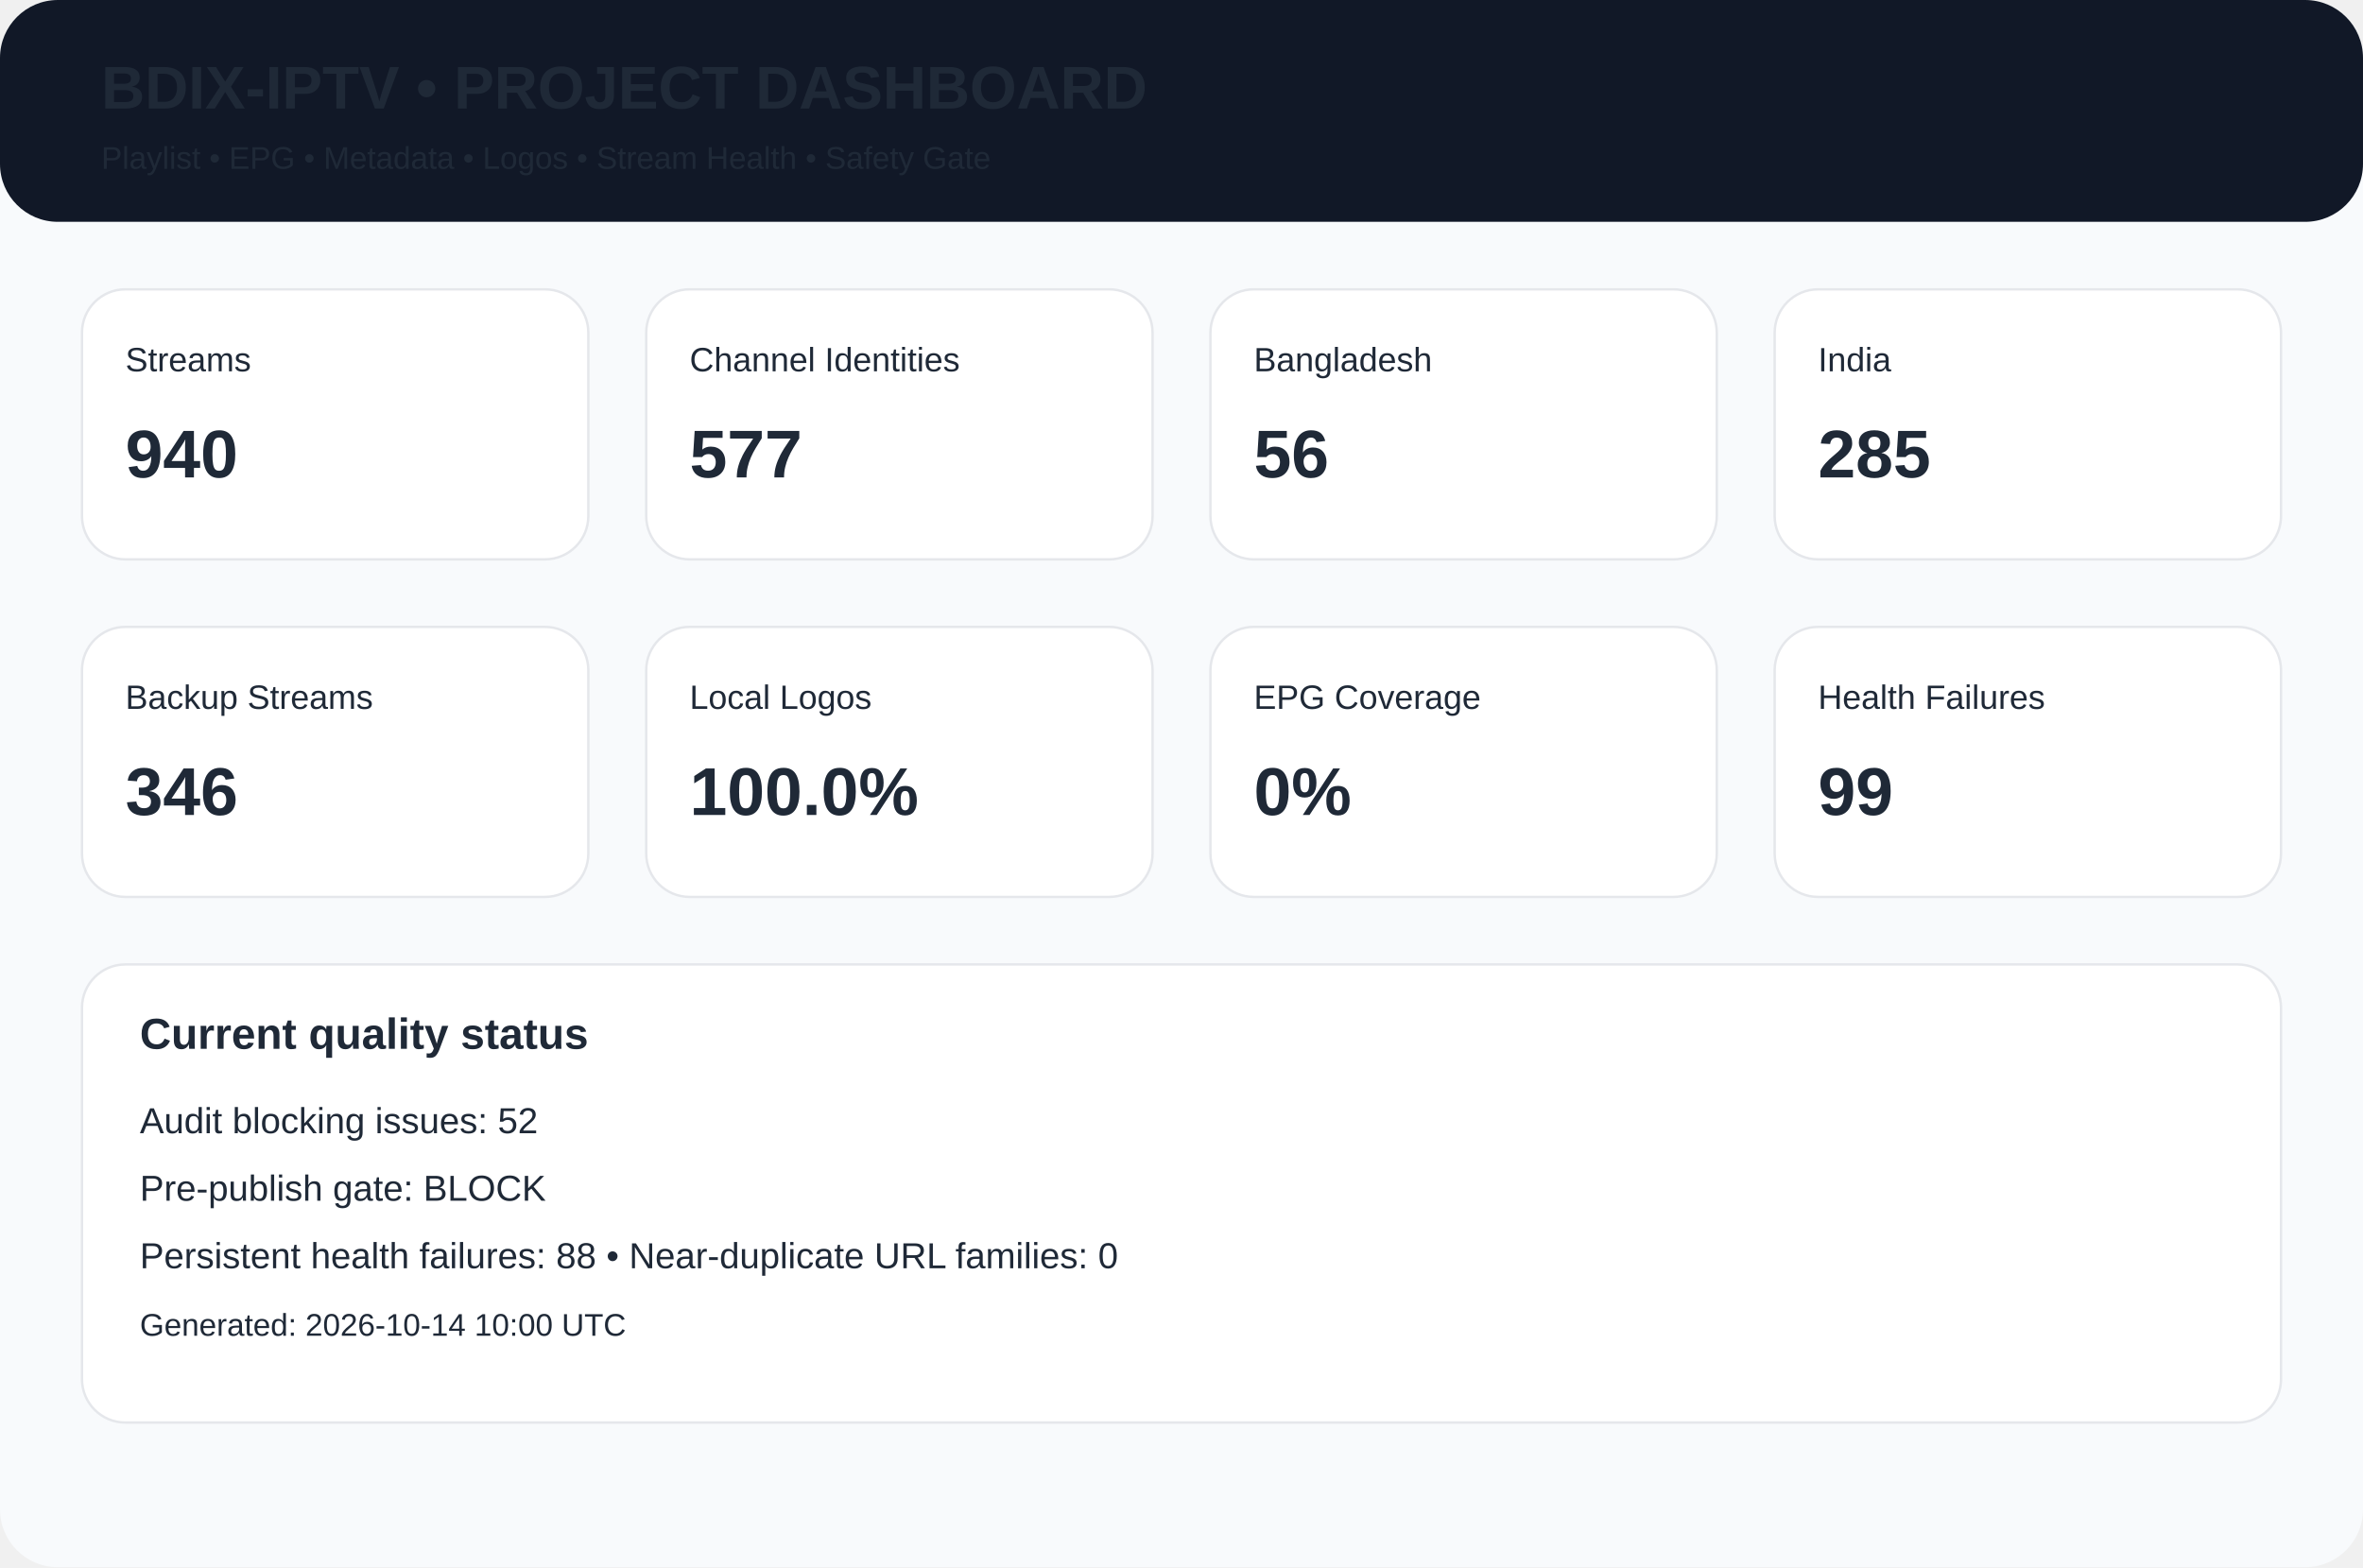
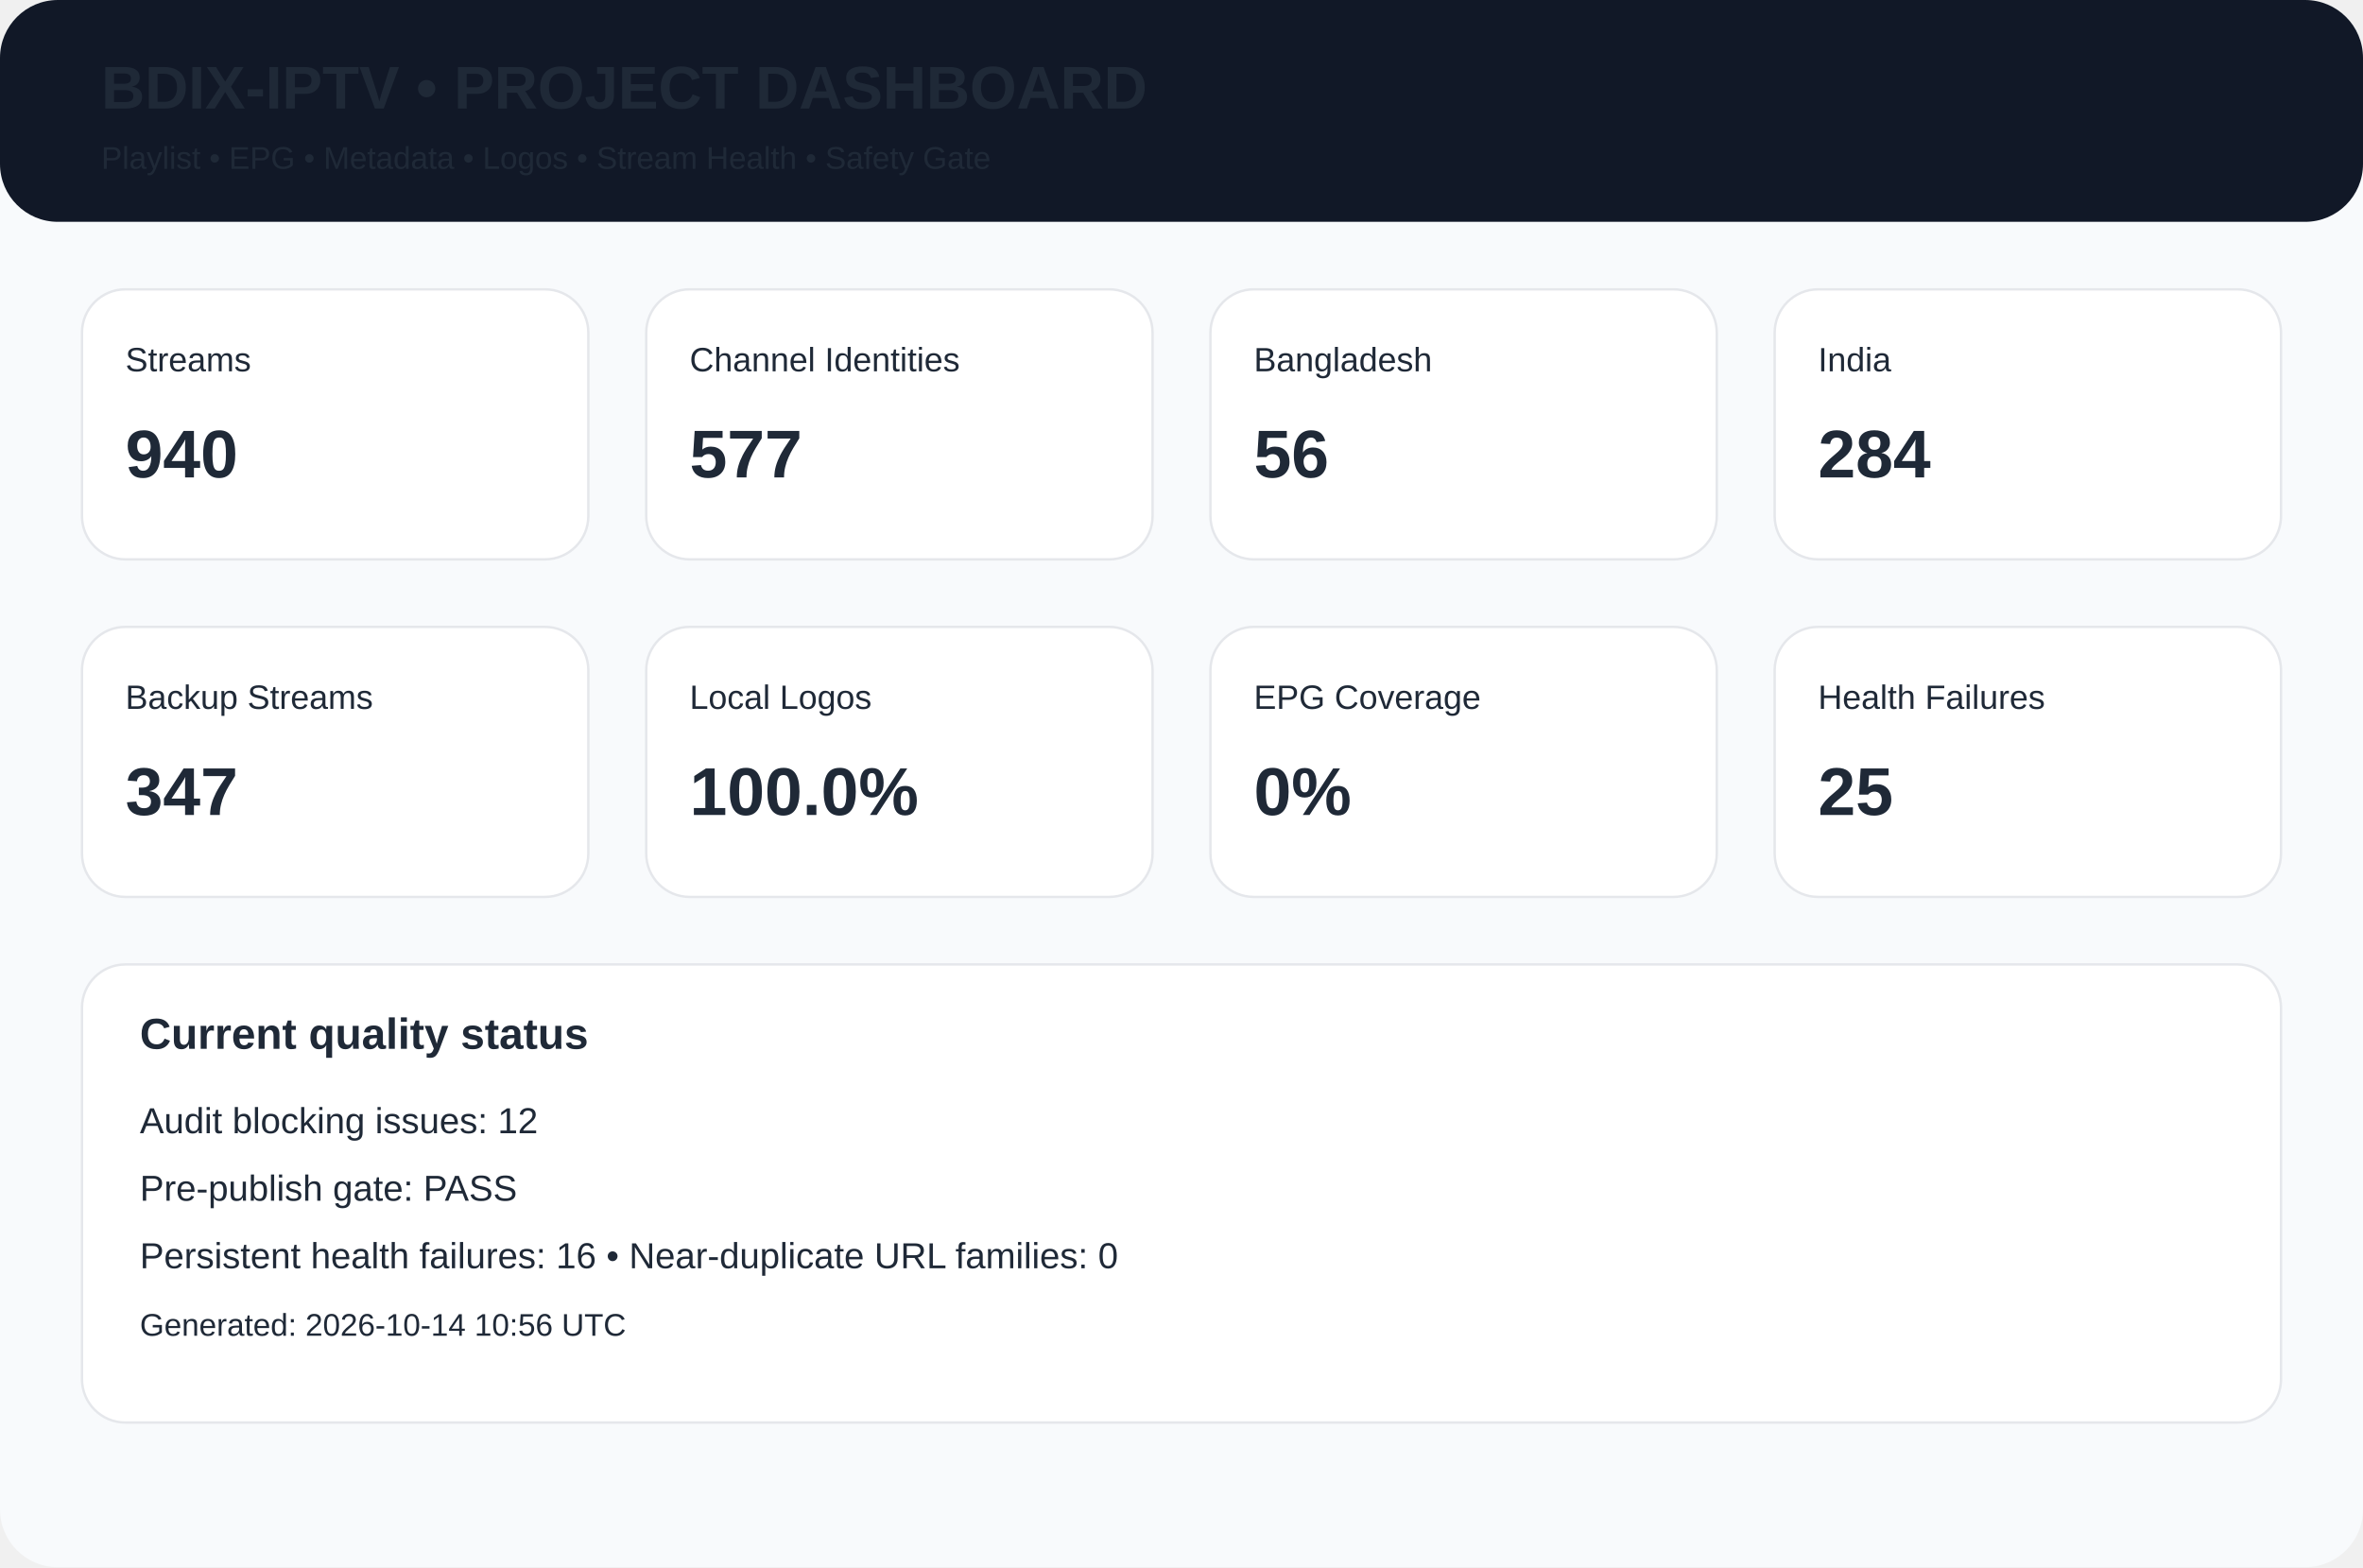
<svg xmlns="http://www.w3.org/2000/svg" width="980" height="650" viewBox="0 0 980 650">
  <rect width="980" height="650" rx="24" fill="#f8fafc" />
  <rect width="980" height="92" rx="24" fill="#111827" />
  <text x="42" y="45" font-family="Arial,Helvetica,sans-serif" font-size="25px" font-weight="700" fill="#1f2937">BDIX-IPTV • PROJECT DASHBOARD</text>
  <text x="42" y="70" font-family="Arial,Helvetica,sans-serif" font-size="13px" font-weight="400" fill="#1f2937">Playlist • EPG • Metadata • Logos • Stream Health • Safety Gate</text>
  <rect x="34" y="120" width="210" height="112" rx="18" fill="white" stroke="#e5e7eb" />
  <text x="52" y="154" font-family="Arial,Helvetica,sans-serif" font-size="14px" font-weight="400" fill="#1f2937">Streams</text>
  <text x="52" y="198" font-family="Arial,Helvetica,sans-serif" font-size="28px" font-weight="700" fill="#1f2937">940</text>
  <rect x="268" y="120" width="210" height="112" rx="18" fill="white" stroke="#e5e7eb" />
  <text x="286" y="154" font-family="Arial,Helvetica,sans-serif" font-size="14px" font-weight="400" fill="#1f2937">Channel Identities</text>
  <text x="286" y="198" font-family="Arial,Helvetica,sans-serif" font-size="28px" font-weight="700" fill="#1f2937">577</text>
  <rect x="502" y="120" width="210" height="112" rx="18" fill="white" stroke="#e5e7eb" />
  <text x="520" y="154" font-family="Arial,Helvetica,sans-serif" font-size="14px" font-weight="400" fill="#1f2937">Bangladesh</text>
  <text x="520" y="198" font-family="Arial,Helvetica,sans-serif" font-size="28px" font-weight="700" fill="#1f2937">56</text>
  <rect x="736" y="120" width="210" height="112" rx="18" fill="white" stroke="#e5e7eb" />
  <text x="754" y="154" font-family="Arial,Helvetica,sans-serif" font-size="14px" font-weight="400" fill="#1f2937">India</text>
-   <text x="754" y="198" font-family="Arial,Helvetica,sans-serif" font-size="28px" font-weight="700" fill="#1f2937">285</text>
+   <text x="754" y="198" font-family="Arial,Helvetica,sans-serif" font-size="28px" font-weight="700" fill="#1f2937">284</text>
  <rect x="34" y="260" width="210" height="112" rx="18" fill="white" stroke="#e5e7eb" />
  <text x="52" y="294" font-family="Arial,Helvetica,sans-serif" font-size="14px" font-weight="400" fill="#1f2937">Backup Streams</text>
-   <text x="52" y="338" font-family="Arial,Helvetica,sans-serif" font-size="28px" font-weight="700" fill="#1f2937">346</text>
+   <text x="52" y="338" font-family="Arial,Helvetica,sans-serif" font-size="28px" font-weight="700" fill="#1f2937">347</text>
  <rect x="268" y="260" width="210" height="112" rx="18" fill="white" stroke="#e5e7eb" />
  <text x="286" y="294" font-family="Arial,Helvetica,sans-serif" font-size="14px" font-weight="400" fill="#1f2937">Local Logos</text>
  <text x="286" y="338" font-family="Arial,Helvetica,sans-serif" font-size="28px" font-weight="700" fill="#1f2937">100.0%</text>
  <rect x="502" y="260" width="210" height="112" rx="18" fill="white" stroke="#e5e7eb" />
  <text x="520" y="294" font-family="Arial,Helvetica,sans-serif" font-size="14px" font-weight="400" fill="#1f2937">EPG Coverage</text>
  <text x="520" y="338" font-family="Arial,Helvetica,sans-serif" font-size="28px" font-weight="700" fill="#1f2937">0%</text>
  <rect x="736" y="260" width="210" height="112" rx="18" fill="white" stroke="#e5e7eb" />
  <text x="754" y="294" font-family="Arial,Helvetica,sans-serif" font-size="14px" font-weight="400" fill="#1f2937">Health Failures</text>
-   <text x="754" y="338" font-family="Arial,Helvetica,sans-serif" font-size="28px" font-weight="700" fill="#1f2937">99</text>
+   <text x="754" y="338" font-family="Arial,Helvetica,sans-serif" font-size="28px" font-weight="700" fill="#1f2937">25</text>
  <rect x="34" y="400" width="912" height="190" rx="18" fill="white" stroke="#e5e7eb" />
  <text x="58" y="435" font-family="Arial,Helvetica,sans-serif" font-size="18px" font-weight="700" fill="#1f2937">Current quality status</text>
-   <text x="58" y="470" font-family="Arial,Helvetica,sans-serif" font-size="15px" font-weight="400" fill="#1f2937">Audit blocking issues: 52</text>
-   <text x="58" y="498" font-family="Arial,Helvetica,sans-serif" font-size="15px" font-weight="400" fill="#1f2937">Pre-publish gate: BLOCK</text>
-   <text x="58" y="526" font-family="Arial,Helvetica,sans-serif" font-size="15px" font-weight="400" fill="#1f2937">Persistent health failures: 88 • Near-duplicate URL families: 0</text>
-   <text x="58" y="554" font-family="Arial,Helvetica,sans-serif" font-size="13px" font-weight="400" fill="#1f2937">Generated: 2026-10-14 10:00 UTC</text>
+   <text x="58" y="470" font-family="Arial,Helvetica,sans-serif" font-size="15px" font-weight="400" fill="#1f2937">Audit blocking issues: 12</text>
+   <text x="58" y="498" font-family="Arial,Helvetica,sans-serif" font-size="15px" font-weight="400" fill="#1f2937">Pre-publish gate: PASS</text>
+   <text x="58" y="526" font-family="Arial,Helvetica,sans-serif" font-size="15px" font-weight="400" fill="#1f2937">Persistent health failures: 16 • Near-duplicate URL families: 0</text>
+   <text x="58" y="554" font-family="Arial,Helvetica,sans-serif" font-size="13px" font-weight="400" fill="#1f2937">Generated: 2026-10-14 10:56 UTC</text>
</svg>
